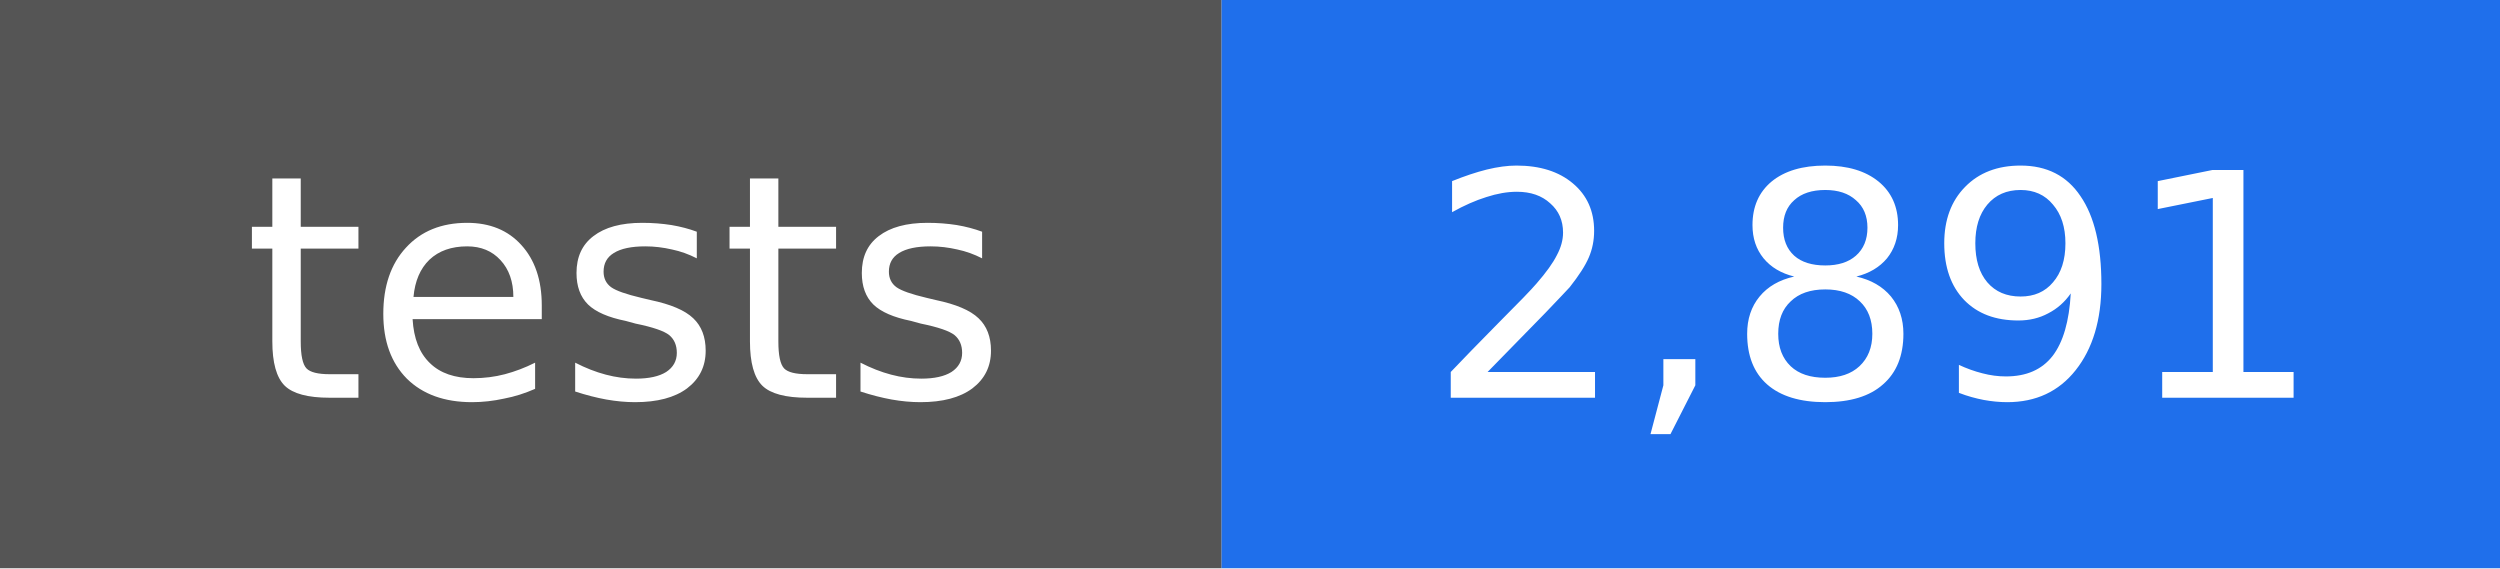
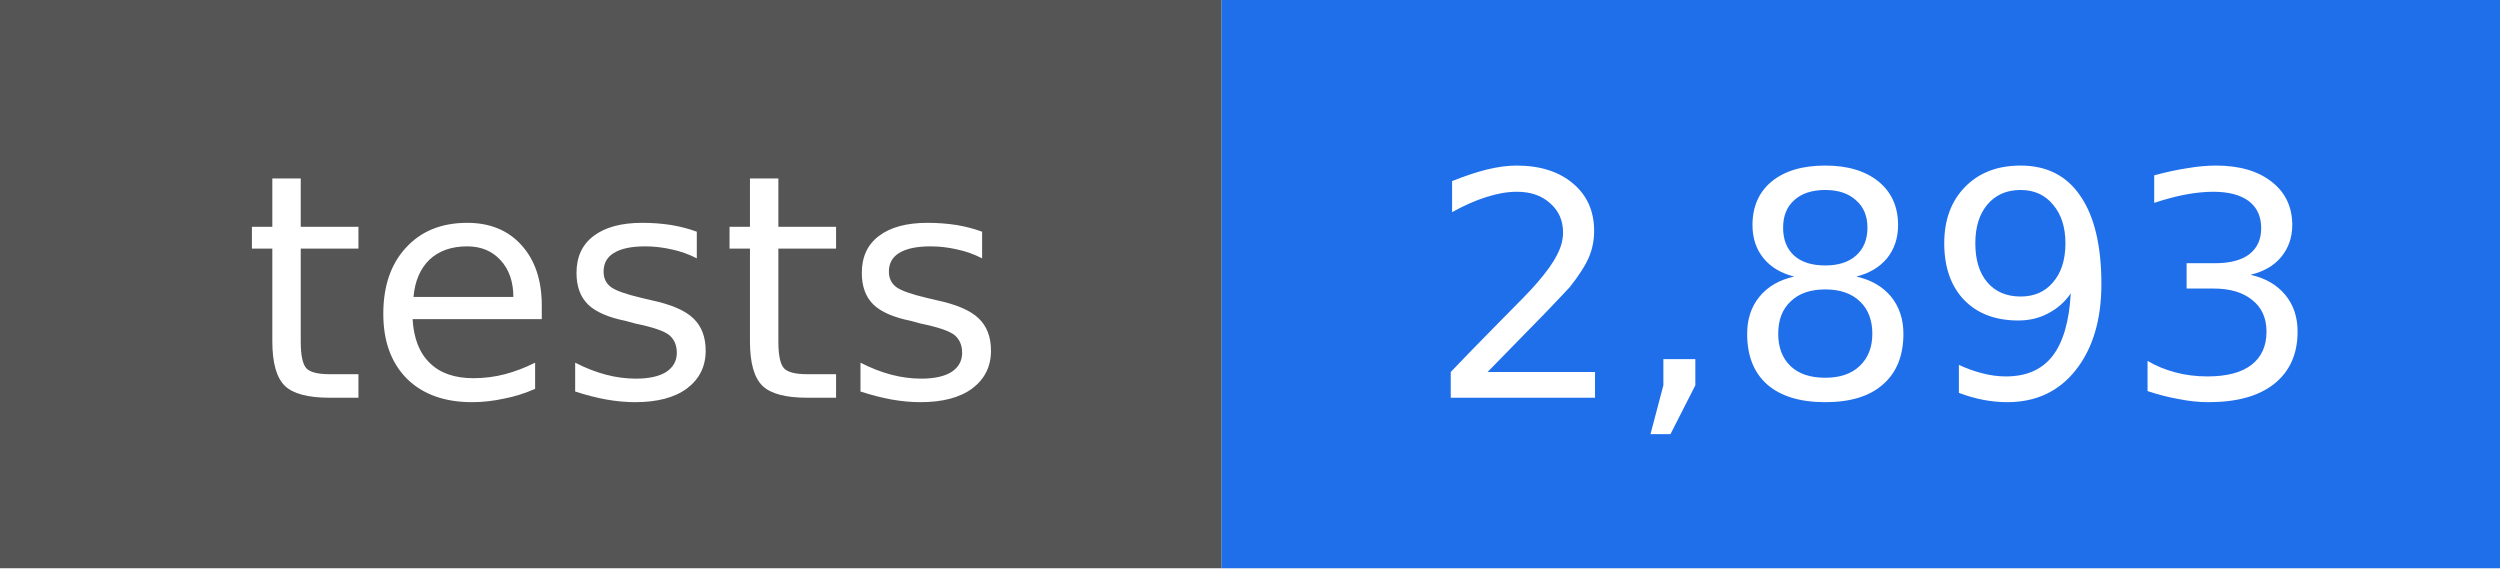
- <svg xmlns="http://www.w3.org/2000/svg" width="88" height="20" viewBox="0 0 88 20" role="img" aria-label="tests: 2,891">
+ <svg xmlns="http://www.w3.org/2000/svg" width="88" height="20" viewBox="0 0 88 20" role="img" aria-label="tests: 2,893">
  <rect width="43" height="20" fill="#555555" />
  <rect x="43" width="45" height="20" fill="#1f6feb" />
  <g fill="#ffffff" text-anchor="middle" font-family="DejaVu Sans, Verdana, sans-serif" font-size="11">
    <text x="22" y="14">tests</text>
-     <text x="66" y="14">2,891</text>
+     <text x="66" y="14">2,893</text>
  </g>
</svg>
